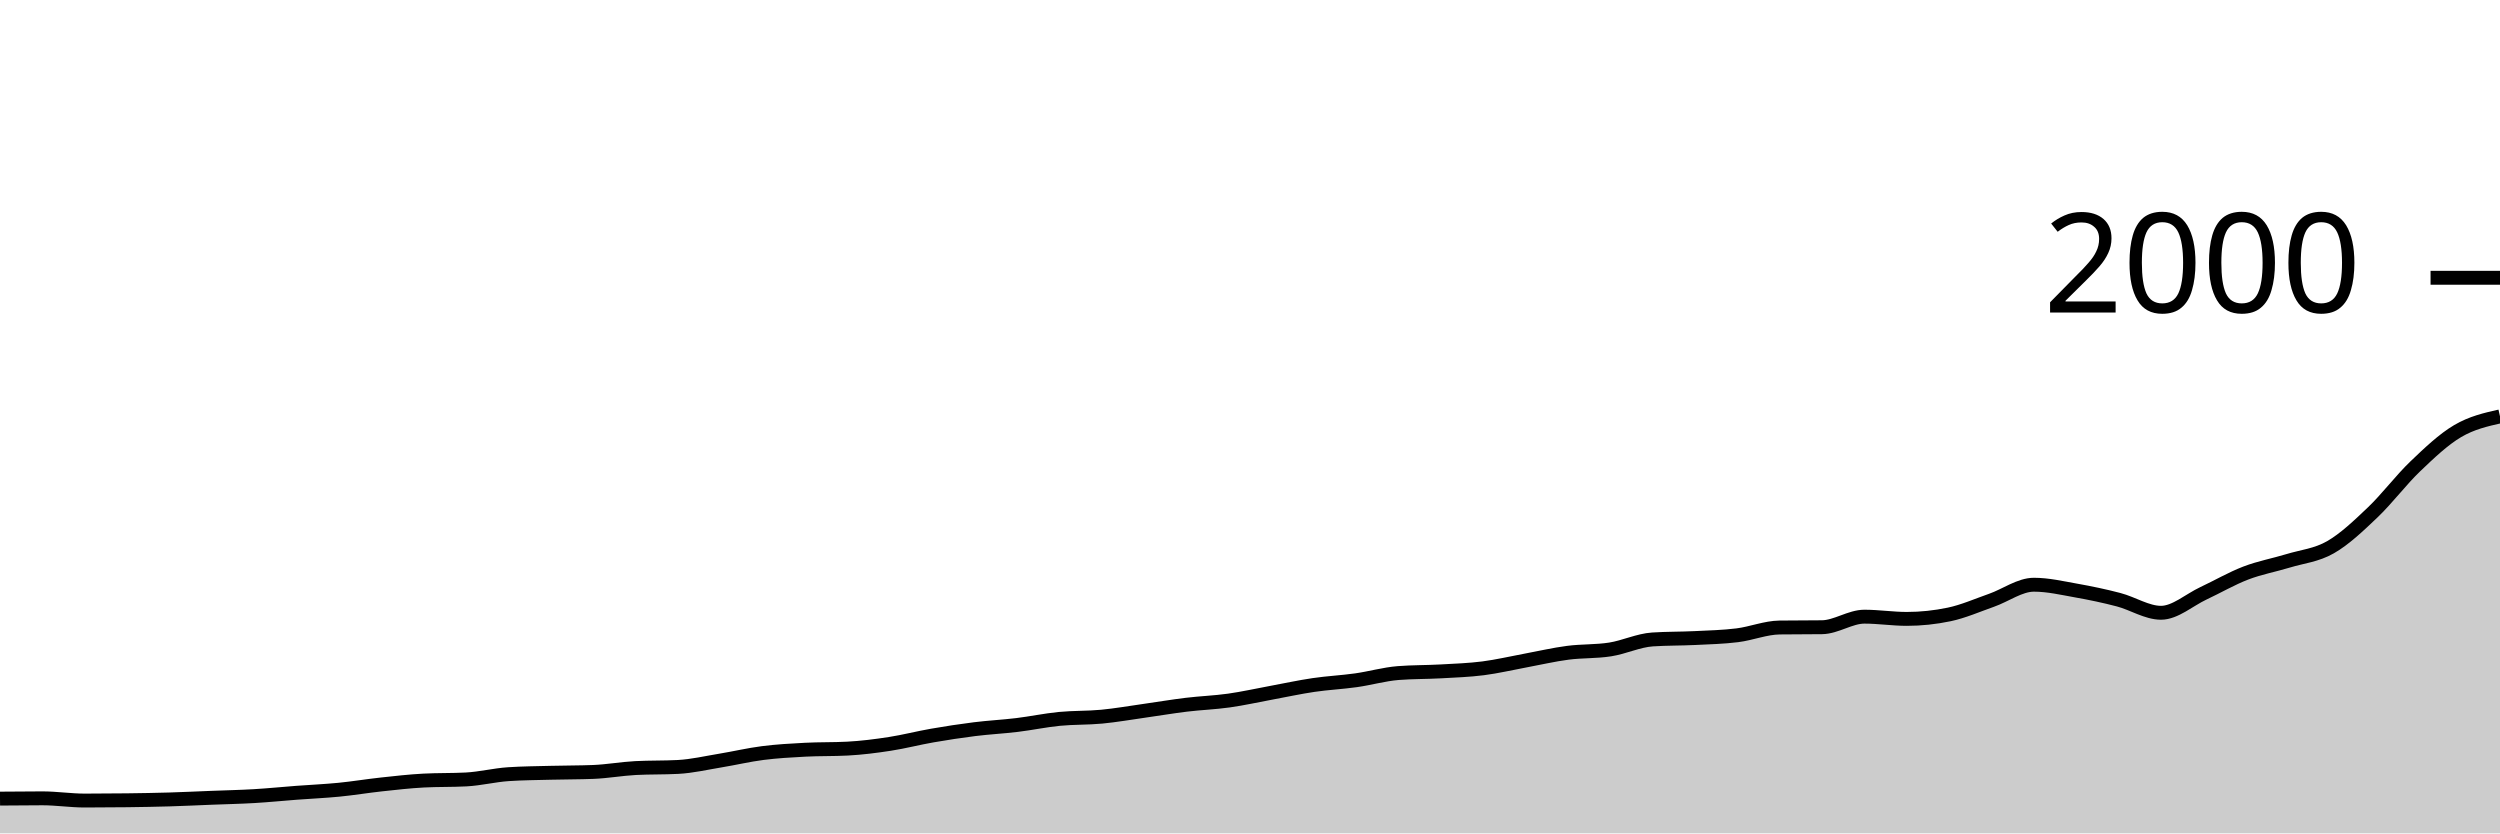
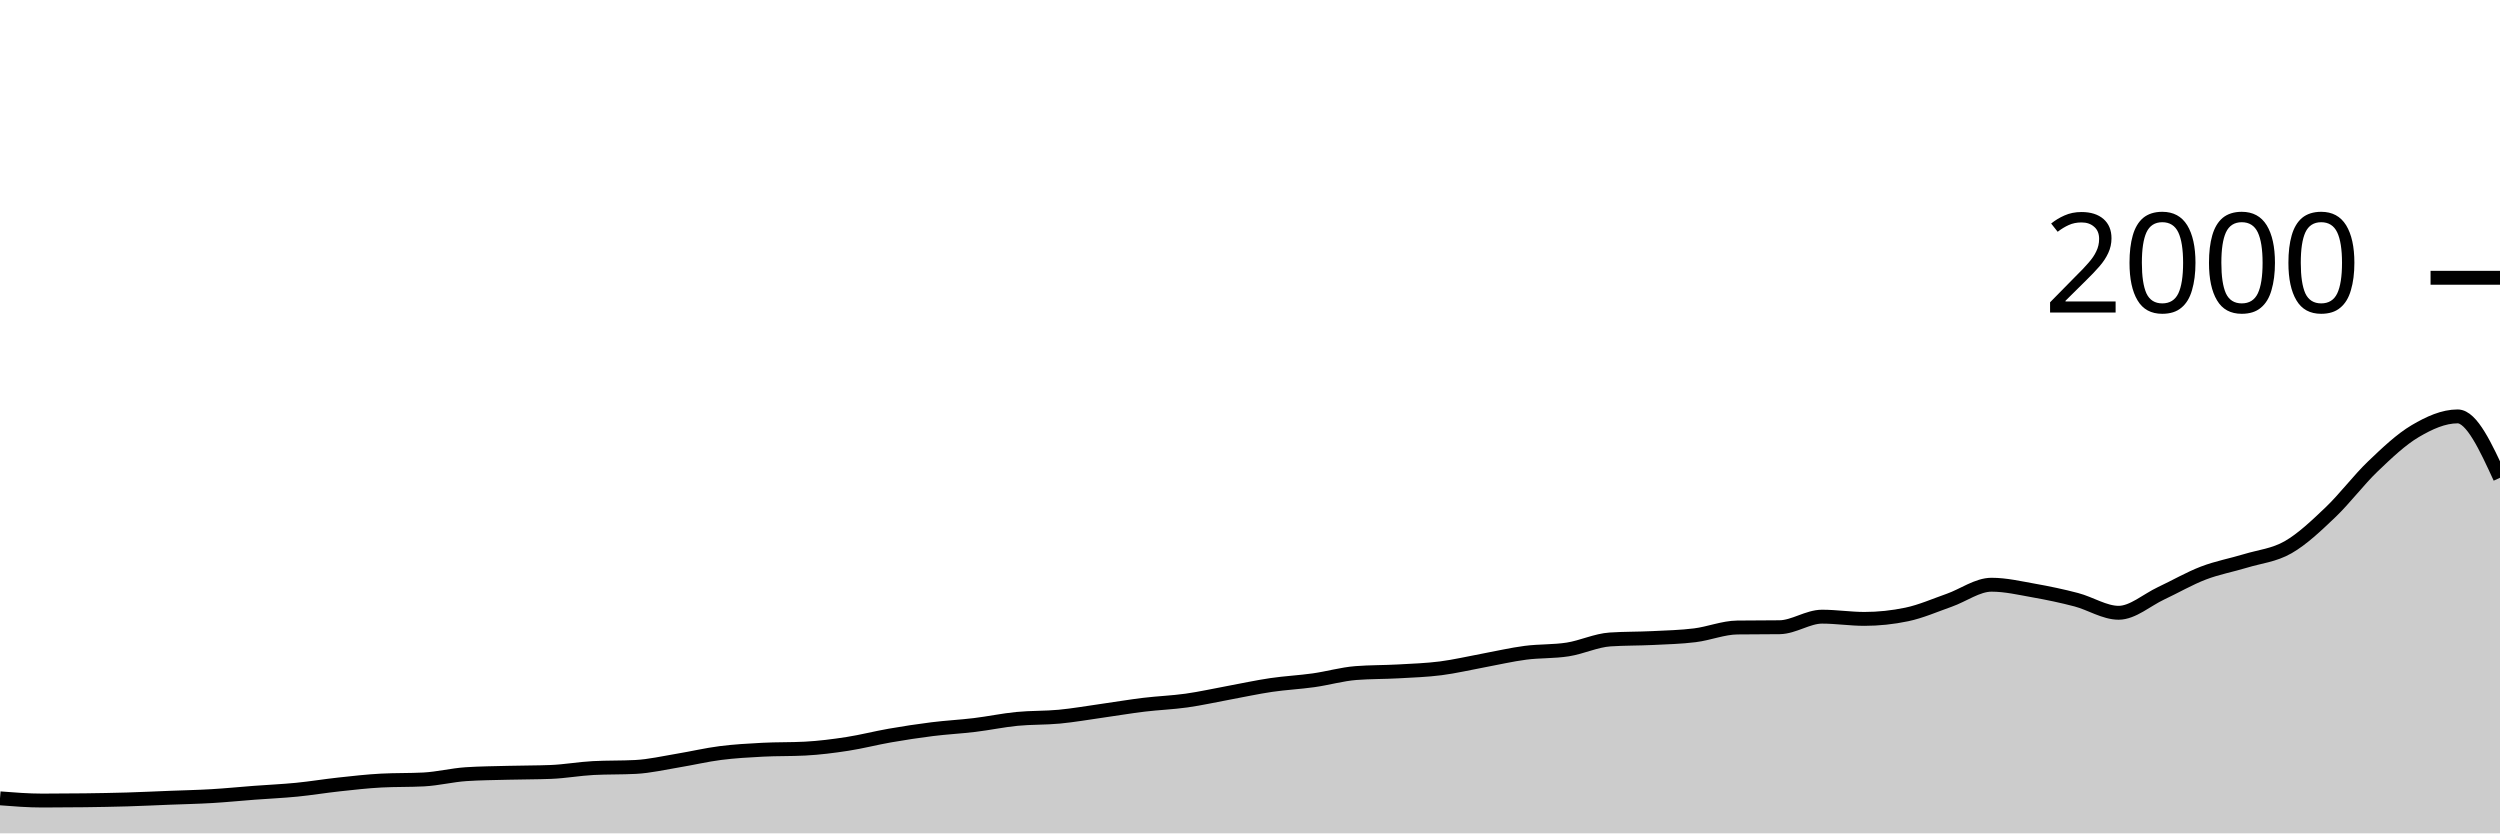
<svg xmlns="http://www.w3.org/2000/svg" viewBox="0 0 180 60">
  <g transform="translate(0,20)">
-     <path class="area" fill="rgba(0, 0, 0, 0.2)" d="M0,37.5C1.017,37.49,2.034,37.48,3.051,37.48C4.068,37.48,5.085,37.64,6.102,37.64C7.119,37.64,8.136,37.633,9.153,37.62C10.169,37.607,11.186,37.59,12.203,37.56C13.22,37.53,14.237,37.48,15.254,37.44C16.271,37.4,17.288,37.38,18.305,37.32C19.322,37.26,20.339,37.157,21.356,37.08C22.373,37.003,23.39,36.96,24.407,36.86C25.424,36.76,26.441,36.59,27.458,36.48C28.475,36.37,29.492,36.253,30.508,36.2C31.525,36.147,32.542,36.173,33.559,36.12C34.576,36.067,35.593,35.807,36.61,35.74C37.627,35.673,38.644,35.667,39.661,35.64C40.678,35.613,41.695,35.62,42.712,35.58C43.729,35.54,44.746,35.353,45.763,35.3C46.78,35.247,47.797,35.273,48.814,35.22C49.831,35.167,50.847,34.927,51.864,34.76C52.881,34.593,53.898,34.35,54.915,34.22C55.932,34.09,56.949,34.033,57.966,33.98C58.983,33.927,60,33.953,61.017,33.9C62.034,33.847,63.051,33.717,64.068,33.56C65.085,33.403,66.102,33.137,67.119,32.96C68.136,32.783,69.153,32.627,70.169,32.5C71.186,32.373,72.203,32.323,73.22,32.2C74.237,32.077,75.254,31.86,76.271,31.76C77.288,31.66,78.305,31.697,79.322,31.6C80.339,31.503,81.356,31.323,82.373,31.18C83.39,31.037,84.407,30.863,85.424,30.74C86.441,30.617,87.458,30.583,88.475,30.44C89.492,30.297,90.508,30.067,91.525,29.88C92.542,29.693,93.559,29.47,94.576,29.32C95.593,29.17,96.61,29.123,97.627,28.98C98.644,28.837,99.661,28.54,100.678,28.46C101.695,28.38,102.712,28.397,103.729,28.34C104.746,28.283,105.763,28.25,106.78,28.12C107.797,27.99,108.814,27.747,109.831,27.56C110.847,27.373,111.864,27.133,112.881,27C113.898,26.867,114.915,26.92,115.932,26.76C116.949,26.6,117.966,26.107,118.983,26.04C120,25.973,121.017,25.99,122.034,25.94C123.051,25.89,124.068,25.867,125.085,25.74C126.102,25.613,127.119,25.193,128.136,25.18C129.153,25.167,130.169,25.173,131.186,25.16C132.203,25.147,133.22,24.4,134.237,24.4C135.254,24.4,136.271,24.56,137.288,24.56C138.305,24.56,139.322,24.453,140.339,24.24C141.356,24.027,142.373,23.577,143.39,23.22C144.407,22.863,145.424,22.1,146.441,22.1C147.458,22.1,148.475,22.34,149.492,22.52C150.508,22.7,151.525,22.913,152.542,23.18C153.559,23.447,154.576,24.12,155.593,24.12C156.61,24.12,157.627,23.197,158.644,22.72C159.661,22.243,160.678,21.65,161.695,21.26C162.712,20.87,163.729,20.69,164.746,20.38C165.763,20.07,166.78,19.983,167.797,19.4C168.814,18.817,169.831,17.85,170.847,16.88C171.864,15.91,172.881,14.553,173.898,13.58C174.915,12.607,175.932,11.64,176.949,11.04C177.966,10.44,178.983,10.21,180,9.98L180,40C178.983,40,177.966,40,176.949,40C175.932,40,174.915,40,173.898,40C172.881,40,171.864,40,170.847,40C169.831,40,168.814,40,167.797,40C166.78,40,165.763,40,164.746,40C163.729,40,162.712,40,161.695,40C160.678,40,159.661,40,158.644,40C157.627,40,156.61,40,155.593,40C154.576,40,153.559,40,152.542,40C151.525,40,150.508,40,149.492,40C148.475,40,147.458,40,146.441,40C145.424,40,144.407,40,143.39,40C142.373,40,141.356,40,140.339,40C139.322,40,138.305,40,137.288,40C136.271,40,135.254,40,134.237,40C133.22,40,132.203,40,131.186,40C130.169,40,129.153,40,128.136,40C127.119,40,126.102,40,125.085,40C124.068,40,123.051,40,122.034,40C121.017,40,120,40,118.983,40C117.966,40,116.949,40,115.932,40C114.915,40,113.898,40,112.881,40C111.864,40,110.847,40,109.831,40C108.814,40,107.797,40,106.78,40C105.763,40,104.746,40,103.729,40C102.712,40,101.695,40,100.678,40C99.661,40,98.644,40,97.627,40C96.61,40,95.593,40,94.576,40C93.559,40,92.542,40,91.525,40C90.508,40,89.492,40,88.475,40C87.458,40,86.441,40,85.424,40C84.407,40,83.39,40,82.373,40C81.356,40,80.339,40,79.322,40C78.305,40,77.288,40,76.271,40C75.254,40,74.237,40,73.22,40C72.203,40,71.186,40,70.169,40C69.153,40,68.136,40,67.119,40C66.102,40,65.085,40,64.068,40C63.051,40,62.034,40,61.017,40C60,40,58.983,40,57.966,40C56.949,40,55.932,40,54.915,40C53.898,40,52.881,40,51.864,40C50.847,40,49.831,40,48.814,40C47.797,40,46.78,40,45.763,40C44.746,40,43.729,40,42.712,40C41.695,40,40.678,40,39.661,40C38.644,40,37.627,40,36.61,40C35.593,40,34.576,40,33.559,40C32.542,40,31.525,40,30.508,40C29.492,40,28.475,40,27.458,40C26.441,40,25.424,40,24.407,40C23.39,40,22.373,40,21.356,40C20.339,40,19.322,40,18.305,40C17.288,40,16.271,40,15.254,40C14.237,40,13.22,40,12.203,40C11.186,40,10.169,40,9.153,40C8.136,40,7.119,40,6.102,40C5.085,40,4.068,40,3.051,40C2.034,40,1.017,40,0,40Z" />
-     <path class="line" stroke="black" fill="none" d="M0,37.5C1.017,37.49,2.034,37.48,3.051,37.48C4.068,37.48,5.085,37.64,6.102,37.64C7.119,37.64,8.136,37.633,9.153,37.62C10.169,37.607,11.186,37.59,12.203,37.56C13.22,37.53,14.237,37.48,15.254,37.44C16.271,37.4,17.288,37.38,18.305,37.32C19.322,37.26,20.339,37.157,21.356,37.08C22.373,37.003,23.39,36.96,24.407,36.86C25.424,36.76,26.441,36.59,27.458,36.48C28.475,36.37,29.492,36.253,30.508,36.2C31.525,36.147,32.542,36.173,33.559,36.12C34.576,36.067,35.593,35.807,36.61,35.74C37.627,35.673,38.644,35.667,39.661,35.64C40.678,35.613,41.695,35.62,42.712,35.58C43.729,35.54,44.746,35.353,45.763,35.3C46.78,35.247,47.797,35.273,48.814,35.22C49.831,35.167,50.847,34.927,51.864,34.76C52.881,34.593,53.898,34.35,54.915,34.22C55.932,34.09,56.949,34.033,57.966,33.98C58.983,33.927,60,33.953,61.017,33.9C62.034,33.847,63.051,33.717,64.068,33.56C65.085,33.403,66.102,33.137,67.119,32.96C68.136,32.783,69.153,32.627,70.169,32.5C71.186,32.373,72.203,32.323,73.22,32.2C74.237,32.077,75.254,31.86,76.271,31.76C77.288,31.66,78.305,31.697,79.322,31.6C80.339,31.503,81.356,31.323,82.373,31.18C83.39,31.037,84.407,30.863,85.424,30.74C86.441,30.617,87.458,30.583,88.475,30.44C89.492,30.297,90.508,30.067,91.525,29.88C92.542,29.693,93.559,29.47,94.576,29.32C95.593,29.17,96.61,29.123,97.627,28.98C98.644,28.837,99.661,28.54,100.678,28.46C101.695,28.38,102.712,28.397,103.729,28.34C104.746,28.283,105.763,28.25,106.78,28.12C107.797,27.99,108.814,27.747,109.831,27.56C110.847,27.373,111.864,27.133,112.881,27C113.898,26.867,114.915,26.92,115.932,26.76C116.949,26.6,117.966,26.107,118.983,26.04C120,25.973,121.017,25.99,122.034,25.94C123.051,25.89,124.068,25.867,125.085,25.74C126.102,25.613,127.119,25.193,128.136,25.18C129.153,25.167,130.169,25.173,131.186,25.16C132.203,25.147,133.22,24.4,134.237,24.4C135.254,24.4,136.271,24.56,137.288,24.56C138.305,24.56,139.322,24.453,140.339,24.24C141.356,24.027,142.373,23.577,143.39,23.22C144.407,22.863,145.424,22.1,146.441,22.1C147.458,22.1,148.475,22.34,149.492,22.52C150.508,22.7,151.525,22.913,152.542,23.18C153.559,23.447,154.576,24.12,155.593,24.12C156.61,24.12,157.627,23.197,158.644,22.72C159.661,22.243,160.678,21.65,161.695,21.26C162.712,20.87,163.729,20.69,164.746,20.38C165.763,20.07,166.78,19.983,167.797,19.4C168.814,18.817,169.831,17.85,170.847,16.88C171.864,15.91,172.881,14.553,173.898,13.58C174.915,12.607,175.932,11.64,176.949,11.04C177.966,10.44,178.983,10.21,180,9.98" />
+     <path class="area" fill="rgba(0, 0, 0, 0.2)" d="M0,37.48C1.017,37.56,2.034,37.64,3.051,37.64C4.068,37.64,5.085,37.633,6.102,37.62C7.119,37.607,8.136,37.59,9.153,37.56C10.169,37.53,11.186,37.48,12.203,37.44C13.22,37.4,14.237,37.38,15.254,37.32C16.271,37.26,17.288,37.157,18.305,37.08C19.322,37.003,20.339,36.96,21.356,36.86C22.373,36.76,23.39,36.59,24.407,36.48C25.424,36.37,26.441,36.253,27.458,36.2C28.475,36.147,29.492,36.173,30.508,36.12C31.525,36.067,32.542,35.807,33.559,35.74C34.576,35.673,35.593,35.667,36.61,35.64C37.627,35.613,38.644,35.62,39.661,35.58C40.678,35.54,41.695,35.353,42.712,35.3C43.729,35.247,44.746,35.273,45.763,35.22C46.78,35.167,47.797,34.927,48.814,34.76C49.831,34.593,50.847,34.35,51.864,34.22C52.881,34.09,53.898,34.033,54.915,33.98C55.932,33.927,56.949,33.953,57.966,33.9C58.983,33.847,60,33.717,61.017,33.56C62.034,33.403,63.051,33.137,64.068,32.96C65.085,32.783,66.102,32.627,67.119,32.5C68.136,32.373,69.153,32.323,70.169,32.2C71.186,32.077,72.203,31.86,73.22,31.76C74.237,31.66,75.254,31.697,76.271,31.6C77.288,31.503,78.305,31.323,79.322,31.18C80.339,31.037,81.356,30.863,82.373,30.74C83.39,30.617,84.407,30.583,85.424,30.44C86.441,30.297,87.458,30.067,88.475,29.88C89.492,29.693,90.508,29.47,91.525,29.32C92.542,29.17,93.559,29.123,94.576,28.98C95.593,28.837,96.61,28.54,97.627,28.46C98.644,28.38,99.661,28.397,100.678,28.34C101.695,28.283,102.712,28.25,103.729,28.12C104.746,27.99,105.763,27.747,106.78,27.56C107.797,27.373,108.814,27.133,109.831,27C110.847,26.867,111.864,26.92,112.881,26.76C113.898,26.6,114.915,26.107,115.932,26.04C116.949,25.973,117.966,25.99,118.983,25.94C120,25.89,121.017,25.867,122.034,25.74C123.051,25.613,124.068,25.193,125.085,25.18C126.102,25.167,127.119,25.173,128.136,25.16C129.153,25.147,130.169,24.4,131.186,24.4C132.203,24.4,133.22,24.56,134.237,24.56C135.254,24.56,136.271,24.453,137.288,24.24C138.305,24.027,139.322,23.577,140.339,23.22C141.356,22.863,142.373,22.1,143.39,22.1C144.407,22.1,145.424,22.34,146.441,22.52C147.458,22.7,148.475,22.913,149.492,23.18C150.508,23.447,151.525,24.12,152.542,24.12C153.559,24.12,154.576,23.197,155.593,22.72C156.61,22.243,157.627,21.65,158.644,21.26C159.661,20.87,160.678,20.69,161.695,20.38C162.712,20.07,163.729,19.983,164.746,19.4C165.763,18.817,166.78,17.85,167.797,16.88C168.814,15.91,169.831,14.553,170.847,13.58C171.864,12.607,172.881,11.64,173.898,11.04C174.915,10.44,175.932,9.98,176.949,9.98C177.966,9.98,178.983,12.19,180,14.4L180,40C178.983,40,177.966,40,176.949,40C175.932,40,174.915,40,173.898,40C172.881,40,171.864,40,170.847,40C169.831,40,168.814,40,167.797,40C166.78,40,165.763,40,164.746,40C163.729,40,162.712,40,161.695,40C160.678,40,159.661,40,158.644,40C157.627,40,156.61,40,155.593,40C154.576,40,153.559,40,152.542,40C151.525,40,150.508,40,149.492,40C148.475,40,147.458,40,146.441,40C145.424,40,144.407,40,143.39,40C142.373,40,141.356,40,140.339,40C139.322,40,138.305,40,137.288,40C136.271,40,135.254,40,134.237,40C133.22,40,132.203,40,131.186,40C130.169,40,129.153,40,128.136,40C127.119,40,126.102,40,125.085,40C124.068,40,123.051,40,122.034,40C121.017,40,120,40,118.983,40C117.966,40,116.949,40,115.932,40C114.915,40,113.898,40,112.881,40C111.864,40,110.847,40,109.831,40C108.814,40,107.797,40,106.78,40C105.763,40,104.746,40,103.729,40C102.712,40,101.695,40,100.678,40C99.661,40,98.644,40,97.627,40C96.61,40,95.593,40,94.576,40C93.559,40,92.542,40,91.525,40C90.508,40,89.492,40,88.475,40C87.458,40,86.441,40,85.424,40C84.407,40,83.39,40,82.373,40C81.356,40,80.339,40,79.322,40C78.305,40,77.288,40,76.271,40C75.254,40,74.237,40,73.22,40C72.203,40,71.186,40,70.169,40C69.153,40,68.136,40,67.119,40C66.102,40,65.085,40,64.068,40C63.051,40,62.034,40,61.017,40C60,40,58.983,40,57.966,40C56.949,40,55.932,40,54.915,40C53.898,40,52.881,40,51.864,40C50.847,40,49.831,40,48.814,40C47.797,40,46.78,40,45.763,40C44.746,40,43.729,40,42.712,40C41.695,40,40.678,40,39.661,40C38.644,40,37.627,40,36.61,40C35.593,40,34.576,40,33.559,40C32.542,40,31.525,40,30.508,40C29.492,40,28.475,40,27.458,40C26.441,40,25.424,40,24.407,40C23.39,40,22.373,40,21.356,40C20.339,40,19.322,40,18.305,40C17.288,40,16.271,40,15.254,40C14.237,40,13.22,40,12.203,40C11.186,40,10.169,40,9.153,40C8.136,40,7.119,40,6.102,40C5.085,40,4.068,40,3.051,40C2.034,40,1.017,40,0,40Z" />
+     <path class="line" stroke="black" fill="none" d="M0,37.48C1.017,37.56,2.034,37.64,3.051,37.64C4.068,37.64,5.085,37.633,6.102,37.62C7.119,37.607,8.136,37.59,9.153,37.56C10.169,37.53,11.186,37.48,12.203,37.44C13.22,37.4,14.237,37.38,15.254,37.32C16.271,37.26,17.288,37.157,18.305,37.08C19.322,37.003,20.339,36.96,21.356,36.86C22.373,36.76,23.39,36.59,24.407,36.48C25.424,36.37,26.441,36.253,27.458,36.2C28.475,36.147,29.492,36.173,30.508,36.12C31.525,36.067,32.542,35.807,33.559,35.74C34.576,35.673,35.593,35.667,36.61,35.64C37.627,35.613,38.644,35.62,39.661,35.58C40.678,35.54,41.695,35.353,42.712,35.3C43.729,35.247,44.746,35.273,45.763,35.22C46.78,35.167,47.797,34.927,48.814,34.76C49.831,34.593,50.847,34.35,51.864,34.22C52.881,34.09,53.898,34.033,54.915,33.98C55.932,33.927,56.949,33.953,57.966,33.9C58.983,33.847,60,33.717,61.017,33.56C62.034,33.403,63.051,33.137,64.068,32.96C65.085,32.783,66.102,32.627,67.119,32.5C68.136,32.373,69.153,32.323,70.169,32.2C71.186,32.077,72.203,31.86,73.22,31.76C74.237,31.66,75.254,31.697,76.271,31.6C77.288,31.503,78.305,31.323,79.322,31.18C80.339,31.037,81.356,30.863,82.373,30.74C83.39,30.617,84.407,30.583,85.424,30.44C86.441,30.297,87.458,30.067,88.475,29.88C89.492,29.693,90.508,29.47,91.525,29.32C92.542,29.17,93.559,29.123,94.576,28.98C95.593,28.837,96.61,28.54,97.627,28.46C98.644,28.38,99.661,28.397,100.678,28.34C101.695,28.283,102.712,28.25,103.729,28.12C104.746,27.99,105.763,27.747,106.78,27.56C107.797,27.373,108.814,27.133,109.831,27C110.847,26.867,111.864,26.92,112.881,26.76C113.898,26.6,114.915,26.107,115.932,26.04C116.949,25.973,117.966,25.99,118.983,25.94C120,25.89,121.017,25.867,122.034,25.74C123.051,25.613,124.068,25.193,125.085,25.18C126.102,25.167,127.119,25.173,128.136,25.16C129.153,25.147,130.169,24.4,131.186,24.4C132.203,24.4,133.22,24.56,134.237,24.56C135.254,24.56,136.271,24.453,137.288,24.24C138.305,24.027,139.322,23.577,140.339,23.22C141.356,22.863,142.373,22.1,143.39,22.1C144.407,22.1,145.424,22.34,146.441,22.52C147.458,22.7,148.475,22.913,149.492,23.18C150.508,23.447,151.525,24.12,152.542,24.12C153.559,24.12,154.576,23.197,155.593,22.72C156.61,22.243,157.627,21.65,158.644,21.26C159.661,20.87,160.678,20.69,161.695,20.38C162.712,20.07,163.729,19.983,164.746,19.4C165.763,18.817,166.78,17.85,167.797,16.88C168.814,15.91,169.831,14.553,170.847,13.58C171.864,12.607,172.881,11.64,173.898,11.04C174.915,10.44,175.932,9.98,176.949,9.98C177.966,9.98,178.983,12.19,180,14.4" />
    <path class="axis-ceiling" stroke-width="1" stroke="black" fill="none" d="M175,0L180,0" />
    <text class="axis-ceiling-label" font-family="sans-serif" text-anchor="end" font-size="10px" x="170" y="2.5">2000</text>
  </g>
</svg>
